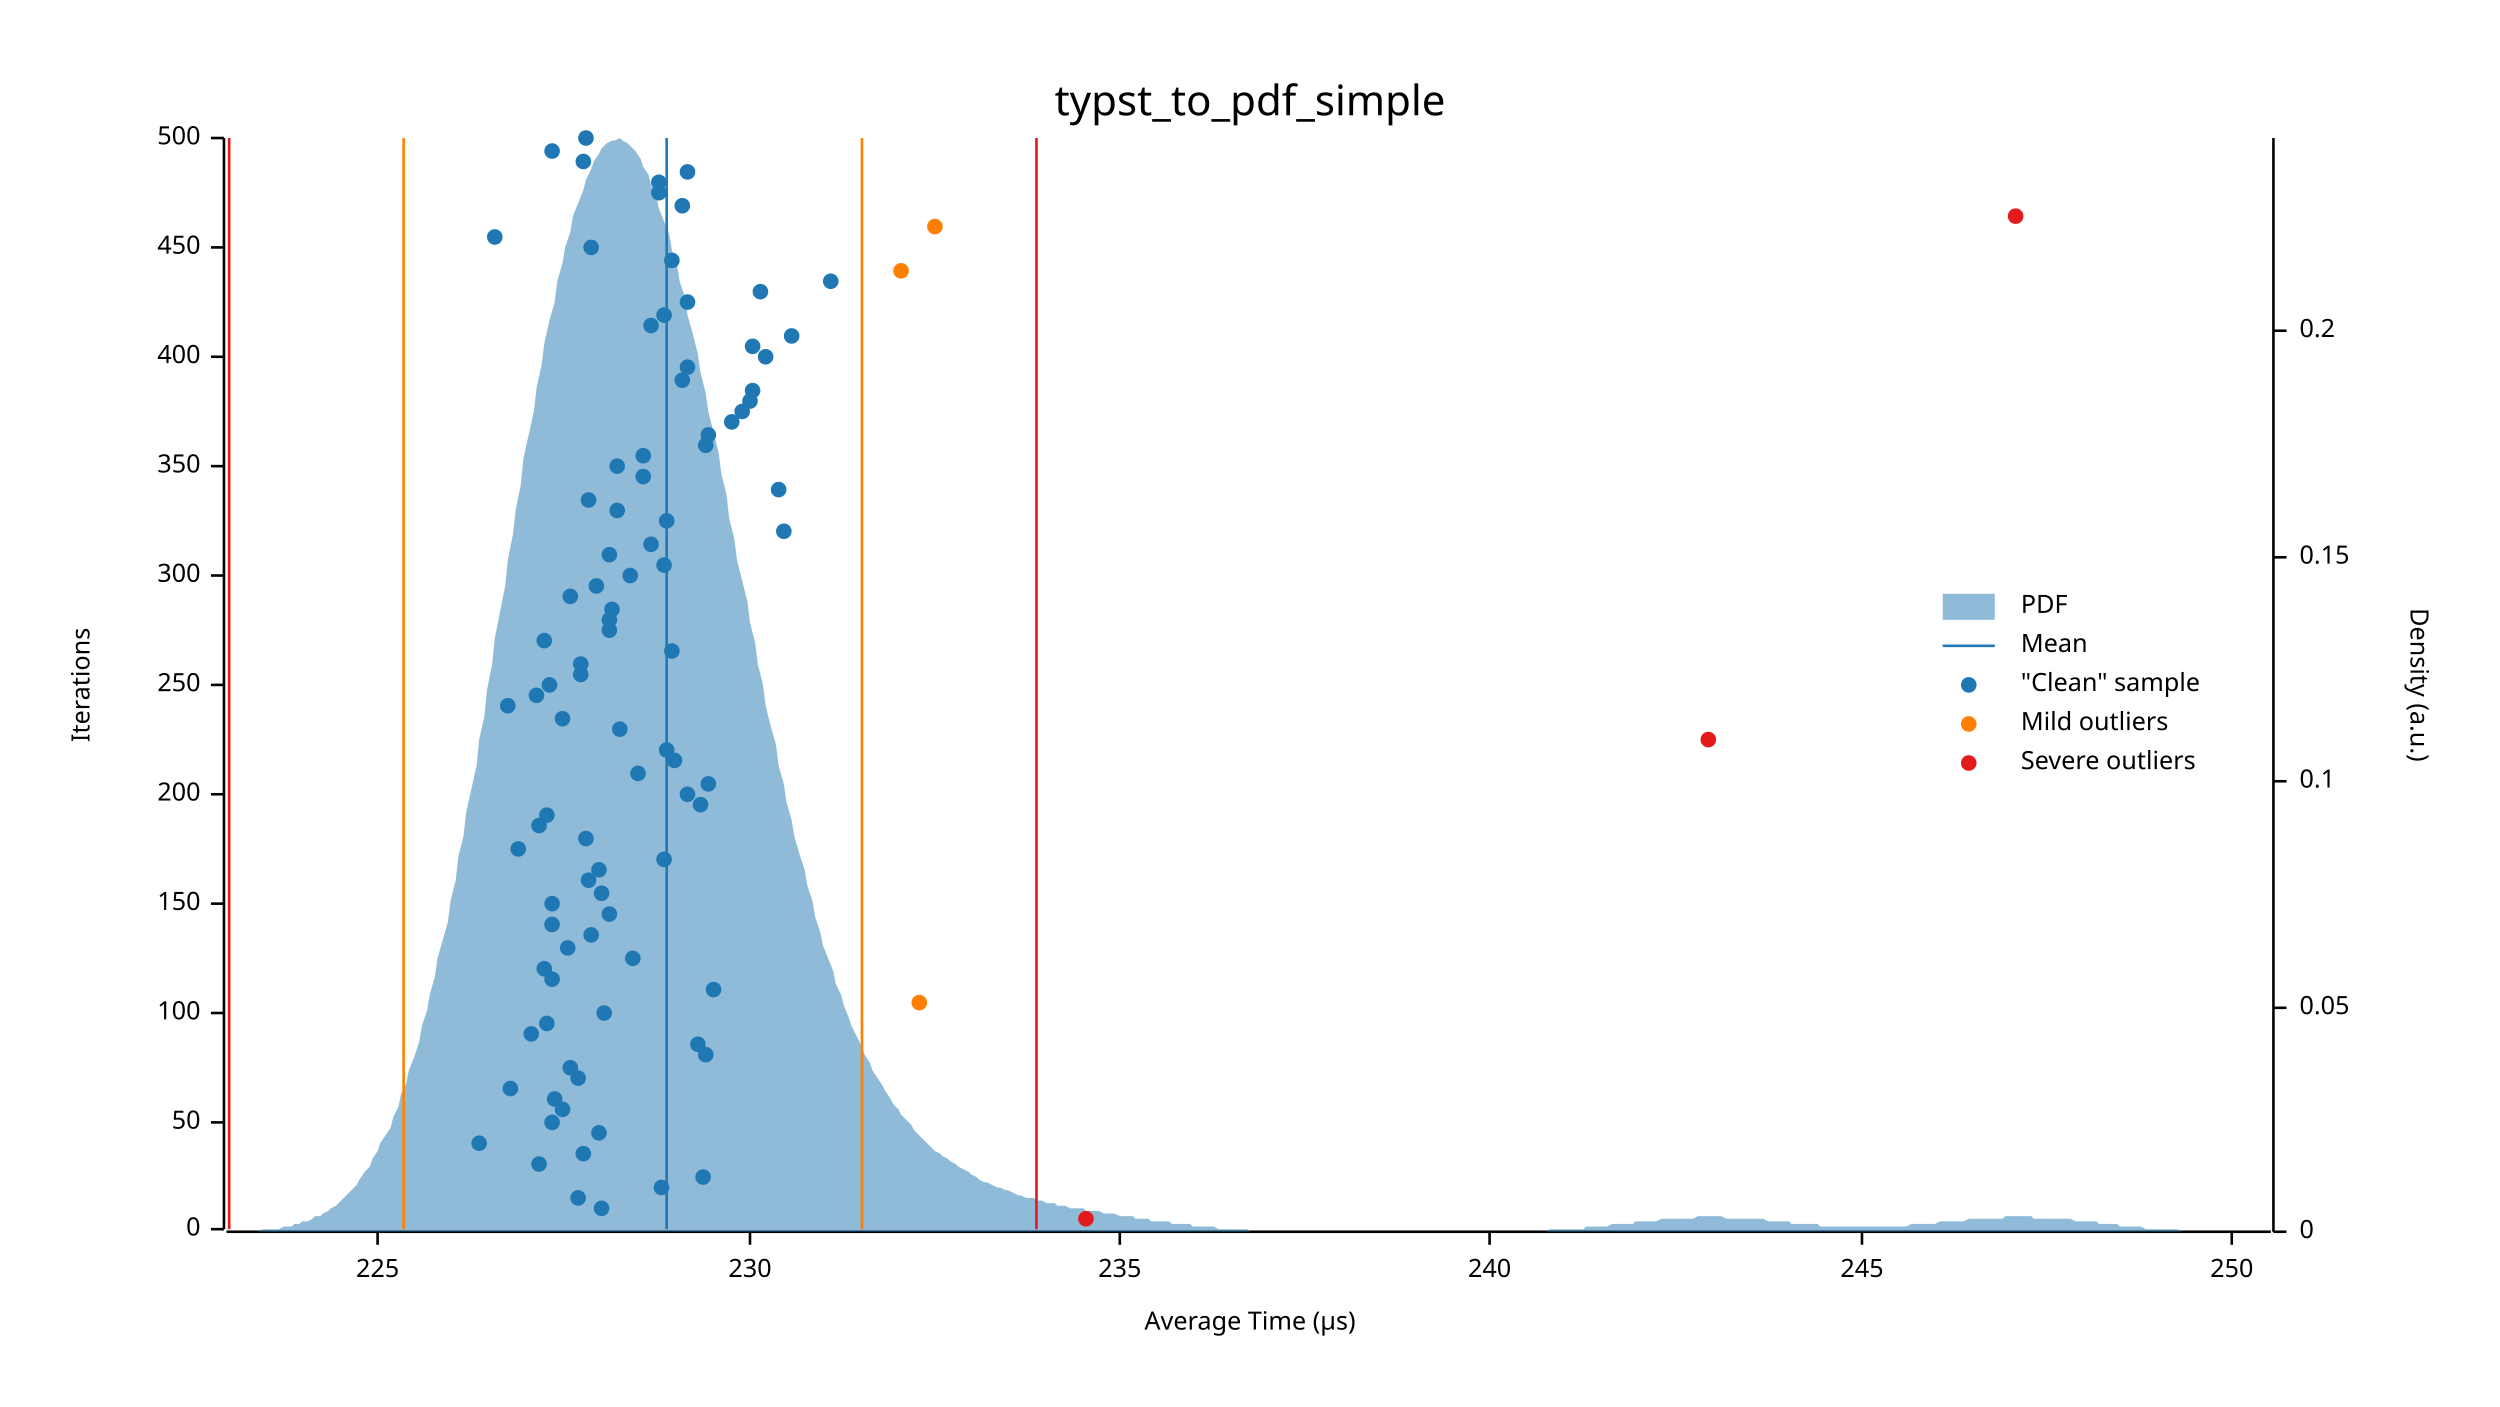
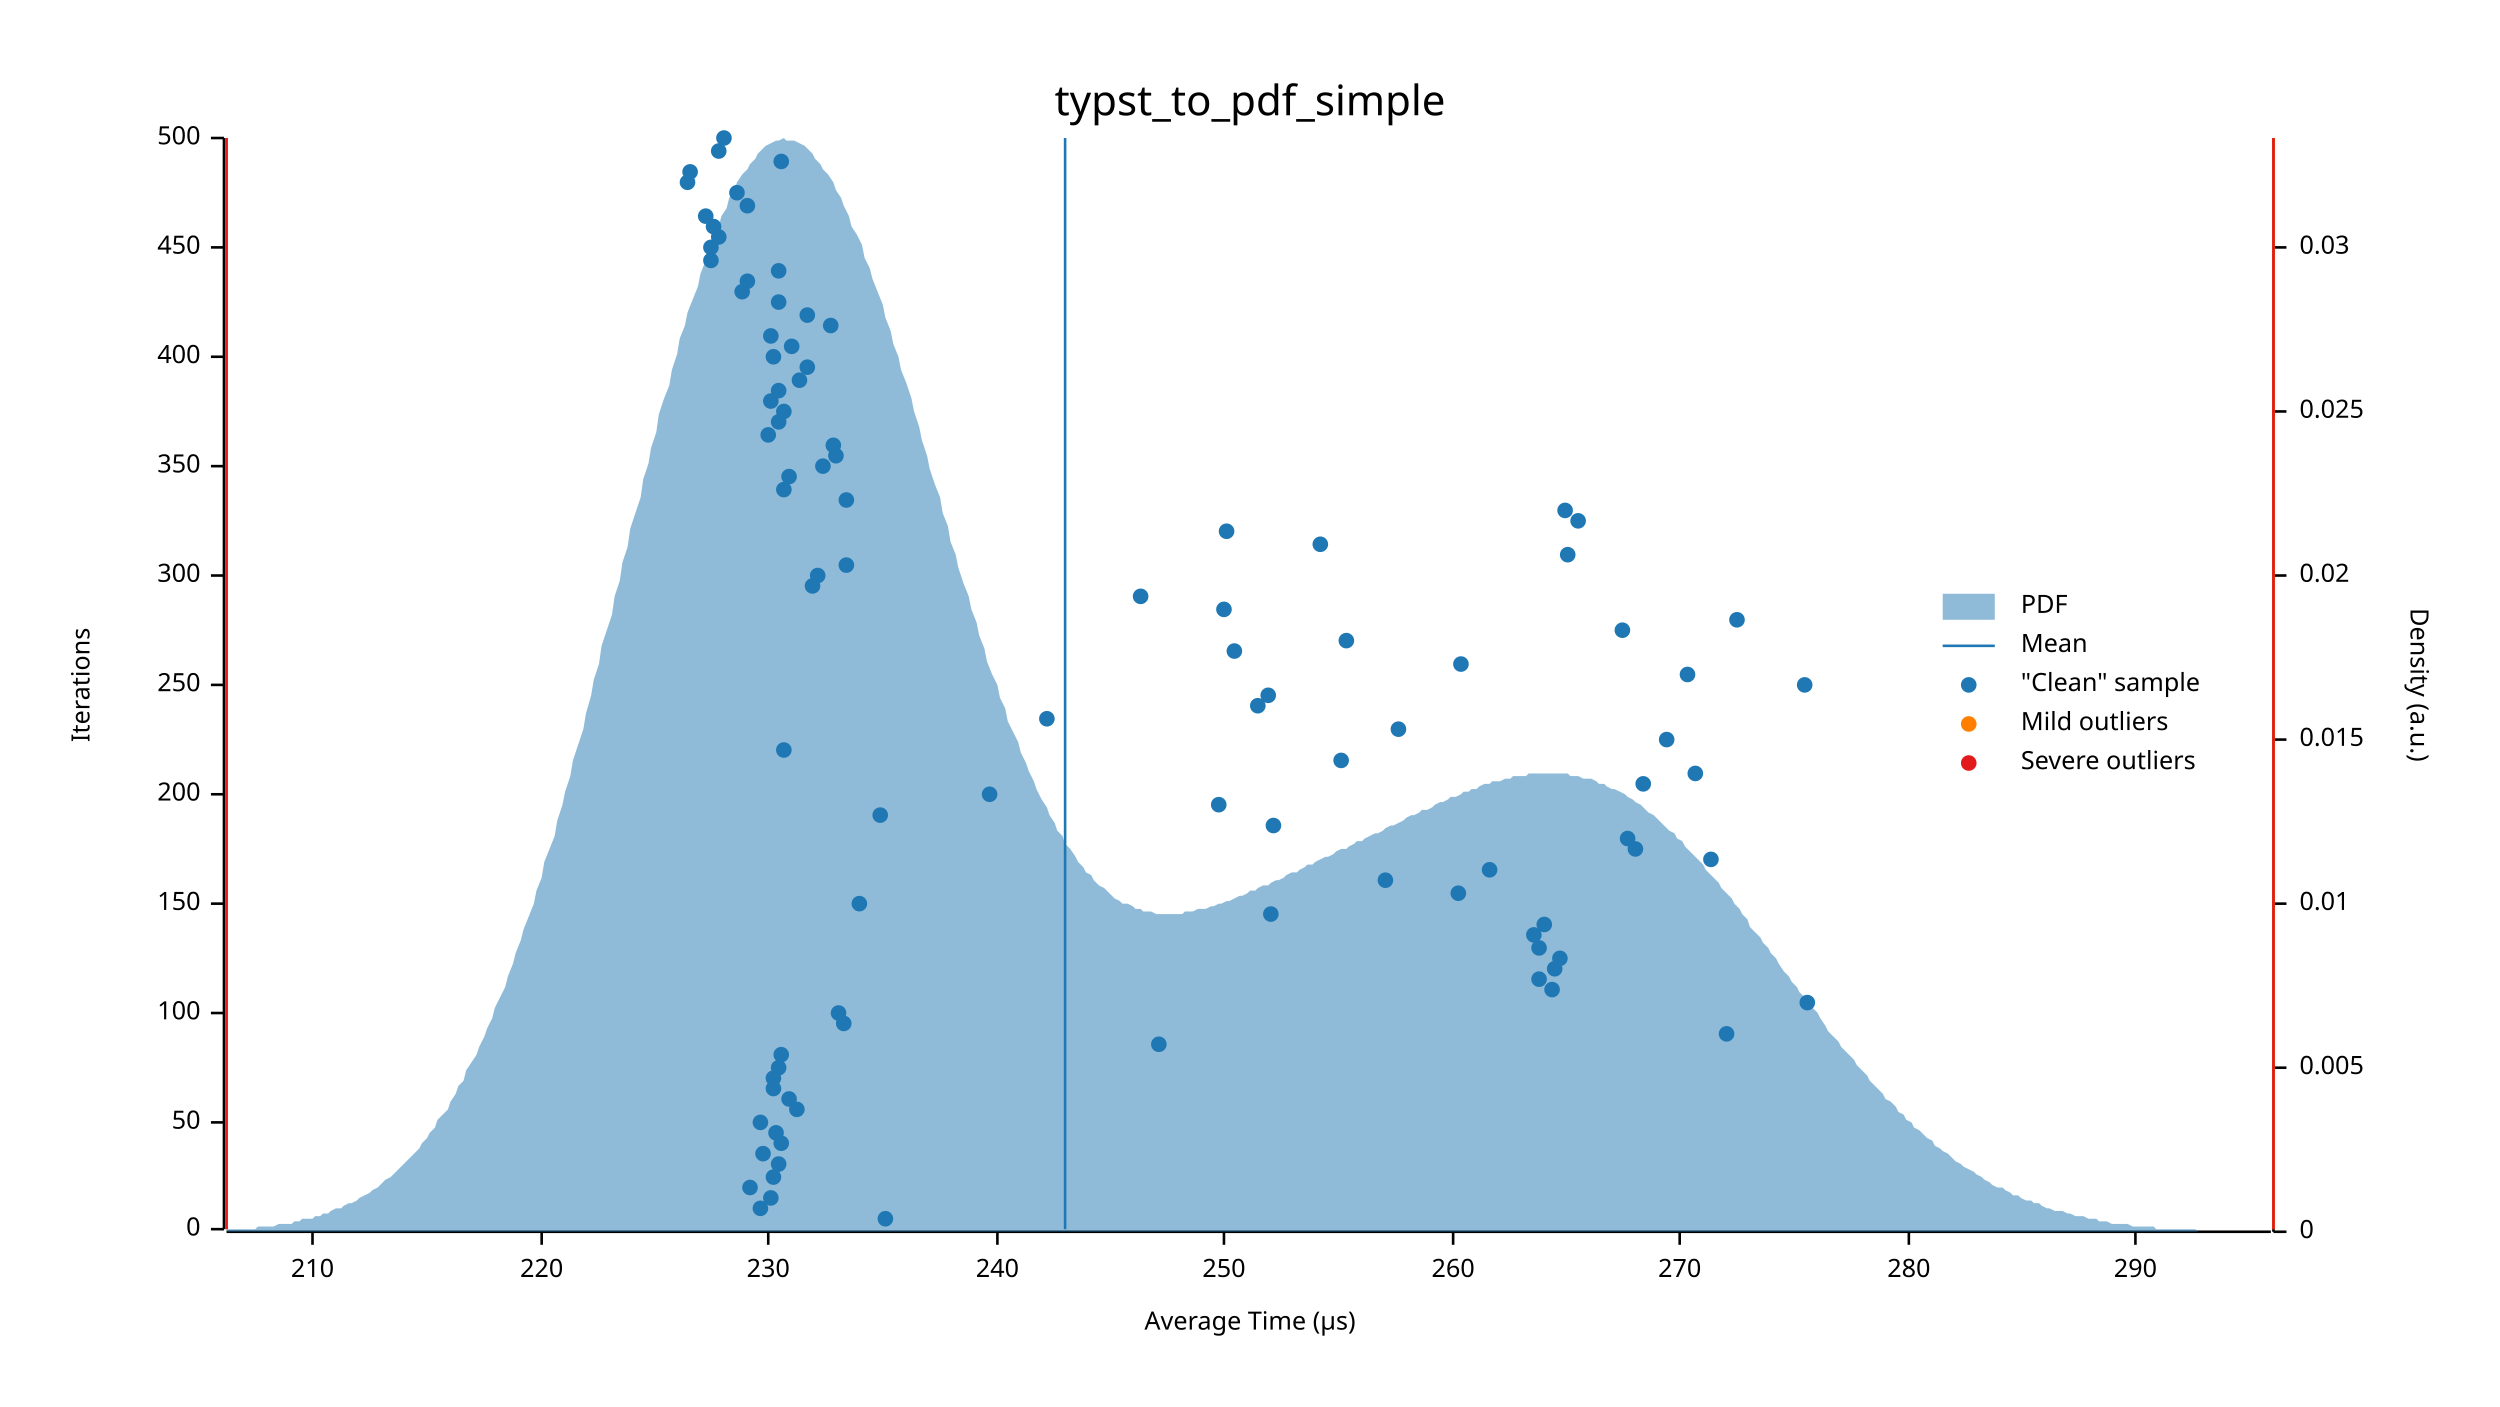
<svg xmlns="http://www.w3.org/2000/svg" width="960" height="540" viewBox="0 0 960 540">
  <text x="480" y="32" dy="0.76em" text-anchor="middle" font-family="sans-serif" font-size="16.129" opacity="1" fill="#000000">
typst_to_pdf_simple
</text>
  <text x="27" y="263" dy="0.76em" text-anchor="middle" font-family="sans-serif" font-size="9.677" opacity="1" fill="#000000" transform="rotate(270, 27, 263)">
Iterations
</text>
  <text x="480" y="513" dy="-0.5ex" text-anchor="middle" font-family="sans-serif" font-size="9.677" opacity="1" fill="#000000">
Average Time (µs)
</text>
  <polyline fill="none" opacity="1" stroke="#000000" stroke-width="1" points="86,53 86,472 " />
  <text x="77" y="472" dy="0.5ex" text-anchor="end" font-family="sans-serif" font-size="9.677" opacity="1" fill="#000000">
0
</text>
  <polyline fill="none" opacity="1" stroke="#000000" stroke-width="1" points="81,472 86,472 " />
  <text x="77" y="431" dy="0.5ex" text-anchor="end" font-family="sans-serif" font-size="9.677" opacity="1" fill="#000000">
50
</text>
  <polyline fill="none" opacity="1" stroke="#000000" stroke-width="1" points="81,431 86,431 " />
  <text x="77" y="389" dy="0.5ex" text-anchor="end" font-family="sans-serif" font-size="9.677" opacity="1" fill="#000000">
100
</text>
  <polyline fill="none" opacity="1" stroke="#000000" stroke-width="1" points="81,389 86,389 " />
  <text x="77" y="347" dy="0.5ex" text-anchor="end" font-family="sans-serif" font-size="9.677" opacity="1" fill="#000000">
150
</text>
  <polyline fill="none" opacity="1" stroke="#000000" stroke-width="1" points="81,347 86,347 " />
  <text x="77" y="305" dy="0.5ex" text-anchor="end" font-family="sans-serif" font-size="9.677" opacity="1" fill="#000000">
200
</text>
  <polyline fill="none" opacity="1" stroke="#000000" stroke-width="1" points="81,305 86,305 " />
  <text x="77" y="263" dy="0.5ex" text-anchor="end" font-family="sans-serif" font-size="9.677" opacity="1" fill="#000000">
250
</text>
  <polyline fill="none" opacity="1" stroke="#000000" stroke-width="1" points="81,263 86,263 " />
  <text x="77" y="221" dy="0.5ex" text-anchor="end" font-family="sans-serif" font-size="9.677" opacity="1" fill="#000000">
300
</text>
  <polyline fill="none" opacity="1" stroke="#000000" stroke-width="1" points="81,221 86,221 " />
  <text x="77" y="179" dy="0.5ex" text-anchor="end" font-family="sans-serif" font-size="9.677" opacity="1" fill="#000000">
350
</text>
  <polyline fill="none" opacity="1" stroke="#000000" stroke-width="1" points="81,179 86,179 " />
  <text x="77" y="137" dy="0.5ex" text-anchor="end" font-family="sans-serif" font-size="9.677" opacity="1" fill="#000000">
400
</text>
  <polyline fill="none" opacity="1" stroke="#000000" stroke-width="1" points="81,137 86,137 " />
  <text x="77" y="95" dy="0.5ex" text-anchor="end" font-family="sans-serif" font-size="9.677" opacity="1" fill="#000000">
450
</text>
  <polyline fill="none" opacity="1" stroke="#000000" stroke-width="1" points="81,95 86,95 " />
  <text x="77" y="53" dy="0.5ex" text-anchor="end" font-family="sans-serif" font-size="9.677" opacity="1" fill="#000000">
500
</text>
  <polyline fill="none" opacity="1" stroke="#000000" stroke-width="1" points="81,53 86,53 " />
  <polyline fill="none" opacity="1" stroke="#000000" stroke-width="1" points="87,473 872,473 " />
-   <text x="145" y="483" dy="0.76em" text-anchor="middle" font-family="sans-serif" font-size="9.677" opacity="1" fill="#000000">
- 225
- </text>
-   <polyline fill="none" opacity="1" stroke="#000000" stroke-width="1" points="145,473 145,478 " />
-   <text x="288" y="483" dy="0.76em" text-anchor="middle" font-family="sans-serif" font-size="9.677" opacity="1" fill="#000000">
+   <text x="120" y="483" dy="0.76em" text-anchor="middle" font-family="sans-serif" font-size="9.677" opacity="1" fill="#000000">
+ 210
+ </text>
+   <polyline fill="none" opacity="1" stroke="#000000" stroke-width="1" points="120,473 120,478 " />
+   <text x="208" y="483" dy="0.76em" text-anchor="middle" font-family="sans-serif" font-size="9.677" opacity="1" fill="#000000">
+ 220
+ </text>
+   <polyline fill="none" opacity="1" stroke="#000000" stroke-width="1" points="208,473 208,478 " />
+   <text x="295" y="483" dy="0.76em" text-anchor="middle" font-family="sans-serif" font-size="9.677" opacity="1" fill="#000000">
230
</text>
-   <polyline fill="none" opacity="1" stroke="#000000" stroke-width="1" points="288,473 288,478 " />
-   <text x="430" y="483" dy="0.76em" text-anchor="middle" font-family="sans-serif" font-size="9.677" opacity="1" fill="#000000">
- 235
- </text>
-   <polyline fill="none" opacity="1" stroke="#000000" stroke-width="1" points="430,473 430,478 " />
-   <text x="572" y="483" dy="0.76em" text-anchor="middle" font-family="sans-serif" font-size="9.677" opacity="1" fill="#000000">
+   <polyline fill="none" opacity="1" stroke="#000000" stroke-width="1" points="295,473 295,478 " />
+   <text x="383" y="483" dy="0.76em" text-anchor="middle" font-family="sans-serif" font-size="9.677" opacity="1" fill="#000000">
240
</text>
-   <polyline fill="none" opacity="1" stroke="#000000" stroke-width="1" points="572,473 572,478 " />
-   <text x="715" y="483" dy="0.76em" text-anchor="middle" font-family="sans-serif" font-size="9.677" opacity="1" fill="#000000">
- 245
- </text>
-   <polyline fill="none" opacity="1" stroke="#000000" stroke-width="1" points="715,473 715,478 " />
-   <text x="857" y="483" dy="0.76em" text-anchor="middle" font-family="sans-serif" font-size="9.677" opacity="1" fill="#000000">
+   <polyline fill="none" opacity="1" stroke="#000000" stroke-width="1" points="383,473 383,478 " />
+   <text x="470" y="483" dy="0.76em" text-anchor="middle" font-family="sans-serif" font-size="9.677" opacity="1" fill="#000000">
250
</text>
-   <polyline fill="none" opacity="1" stroke="#000000" stroke-width="1" points="857,473 857,478 " />
+   <polyline fill="none" opacity="1" stroke="#000000" stroke-width="1" points="470,473 470,478 " />
+   <text x="558" y="483" dy="0.76em" text-anchor="middle" font-family="sans-serif" font-size="9.677" opacity="1" fill="#000000">
+ 260
+ </text>
+   <polyline fill="none" opacity="1" stroke="#000000" stroke-width="1" points="558,473 558,478 " />
+   <text x="645" y="483" dy="0.76em" text-anchor="middle" font-family="sans-serif" font-size="9.677" opacity="1" fill="#000000">
+ 270
+ </text>
+   <polyline fill="none" opacity="1" stroke="#000000" stroke-width="1" points="645,473 645,478 " />
+   <text x="733" y="483" dy="0.76em" text-anchor="middle" font-family="sans-serif" font-size="9.677" opacity="1" fill="#000000">
+ 280
+ </text>
+   <polyline fill="none" opacity="1" stroke="#000000" stroke-width="1" points="733,473 733,478 " />
+   <text x="820" y="483" dy="0.76em" text-anchor="middle" font-family="sans-serif" font-size="9.677" opacity="1" fill="#000000">
+ 290
+ </text>
+   <polyline fill="none" opacity="1" stroke="#000000" stroke-width="1" points="820,473 820,478 " />
  <text x="933" y="263" dy="0.76em" text-anchor="middle" font-family="sans-serif" font-size="9.677" opacity="1" fill="#000000" transform="rotate(90, 933, 263)">
Density (a.u.)
</text>
  <polyline fill="none" opacity="1" stroke="#000000" stroke-width="1" points="873,53 873,473 " />
  <text x="883" y="473" dy="0.5ex" text-anchor="start" font-family="sans-serif" font-size="9.677" opacity="1" fill="#000000">
0
</text>
  <polyline fill="none" opacity="1" stroke="#000000" stroke-width="1" points="873,473 878,473 " />
-   <text x="883" y="387" dy="0.5ex" text-anchor="start" font-family="sans-serif" font-size="9.677" opacity="1" fill="#000000">
- 0.05
- </text>
-   <polyline fill="none" opacity="1" stroke="#000000" stroke-width="1" points="873,387 878,387 " />
-   <text x="883" y="300" dy="0.5ex" text-anchor="start" font-family="sans-serif" font-size="9.677" opacity="1" fill="#000000">
- 0.1
- </text>
-   <polyline fill="none" opacity="1" stroke="#000000" stroke-width="1" points="873,300 878,300 " />
-   <text x="883" y="214" dy="0.5ex" text-anchor="start" font-family="sans-serif" font-size="9.677" opacity="1" fill="#000000">
- 0.15
- </text>
-   <polyline fill="none" opacity="1" stroke="#000000" stroke-width="1" points="873,214 878,214 " />
-   <text x="883" y="127" dy="0.5ex" text-anchor="start" font-family="sans-serif" font-size="9.677" opacity="1" fill="#000000">
- 0.2
- </text>
-   <polyline fill="none" opacity="1" stroke="#000000" stroke-width="1" points="873,127 878,127 " />
-   <polygon opacity="0.5" fill="#1F78B4" points="87,473 88,473 90,473 91,473 93,473 94,473 96,473 98,473 99,473 101,472 102,472 104,472 105,472 107,472 109,471 110,471 112,471 113,470 115,470 116,469 118,469 120,468 121,467 123,467 124,466 126,465 127,464 129,463 131,461 132,460 134,458 135,457 137,455 138,453 140,450 142,448 143,445 145,442 146,439 148,436 150,433 151,429 153,425 154,420 156,416 157,411 159,406 161,400 162,394 164,388 165,382 167,375 168,368 170,361 172,354 173,346 175,338 176,329 178,321 179,312 181,303 183,294 184,284 186,275 187,265 189,255 190,245 192,235 194,225 195,215 197,205 198,196 200,186 201,176 203,167 205,158 206,149 208,140 209,132 211,123 213,116 214,108 216,101 217,95 219,89 220,83 222,78 224,73 225,69 227,65 228,62 230,59 231,57 233,55 235,54 236,54 238,53 239,54 241,55 242,56 244,58 246,61 247,64 249,67 250,71 252,75 253,80 255,85 257,90 258,96 260,102 261,108 263,114 264,121 266,128 268,136 269,143 271,151 272,158 274,166 276,174 277,182 279,190 280,199 282,207 283,215 285,223 287,231 288,239 290,247 291,255 293,263 294,271 296,279 298,286 299,294 301,301 302,308 304,315 305,321 307,328 309,334 310,340 312,346 313,352 315,358 316,363 318,368 320,373 321,378 323,382 324,386 326,391 327,394 329,398 331,402 332,405 334,408 335,411 337,414 339,417 340,419 342,422 343,424 345,426 346,428 348,430 350,432 351,434 353,436 354,437 356,439 357,440 359,442 361,443 362,444 364,445 365,446 367,447 368,448 370,449 372,450 373,451 375,452 376,453 378,454 379,454 381,455 383,456 384,456 386,457 387,457 389,458 391,459 392,459 394,460 395,460 397,460 398,461 400,461 402,462 403,462 405,462 406,463 408,463 409,463 411,464 413,464 414,464 416,464 417,465 419,465 420,465 422,465 424,466 425,466 427,466 428,466 430,467 431,467 433,467 435,467 436,468 438,468 439,468 441,468 442,469 444,469 446,469 447,469 449,469 450,470 452,470 454,470 455,470 457,470 458,471 460,471 461,471 463,471 465,471 466,471 468,472 469,472 471,472 472,472 474,472 476,472 477,472 479,472 480,473 482,473 483,473 485,473 487,473 488,473 490,473 491,473 493,473 494,473 496,473 498,473 499,473 501,473 502,473 504,473 505,473 507,473 509,473 510,473 512,473 513,473 515,473 517,473 518,473 520,473 521,473 523,473 524,473 526,473 528,473 529,473 531,473 532,473 534,473 535,473 537,473 539,473 540,473 542,473 543,473 545,473 546,473 548,473 550,473 551,473 553,473 554,473 556,473 557,473 559,473 561,473 562,473 564,473 565,473 567,473 568,473 570,473 572,473 573,473 575,473 576,473 578,473 580,473 581,473 583,473 584,473 586,473 587,473 589,473 591,473 592,473 594,473 595,472 597,472 598,472 600,472 602,472 603,472 605,472 606,472 608,472 609,471 611,471 613,471 614,471 616,471 617,471 619,470 620,470 622,470 624,470 625,470 627,470 628,469 630,469 632,469 633,469 635,469 636,469 638,468 639,468 641,468 643,468 644,468 646,468 647,468 649,468 650,468 652,467 654,467 655,467 657,467 658,467 660,467 661,467 663,468 665,468 666,468 668,468 669,468 671,468 672,468 674,468 676,468 677,468 679,469 680,469 682,469 683,469 685,469 687,469 688,470 690,470 691,470 693,470 695,470 696,470 698,470 699,471 701,471 702,471 704,471 706,471 707,471 709,471 710,471 712,471 713,471 715,471 717,471 718,471 720,471 721,471 723,471 724,471 726,471 728,471 729,471 731,471 732,471 734,470 735,470 737,470 739,470 740,470 742,470 743,470 745,469 746,469 748,469 750,469 751,469 753,469 754,469 756,468 758,468 759,468 761,468 762,468 764,468 765,468 767,468 769,468 770,467 772,467 773,467 775,467 776,467 778,467 780,467 781,468 783,468 784,468 786,468 787,468 789,468 791,468 792,468 794,468 795,468 797,469 798,469 800,469 802,469 803,469 805,469 806,470 808,470 809,470 811,470 813,470 814,471 816,471 817,471 819,471 821,471 822,471 824,472 825,472 827,472 828,472 830,472 832,472 833,472 835,472 836,472 838,473 839,473 841,473 843,473 844,473 846,473 847,473 849,473 850,473 852,473 854,473 855,473 857,473 858,473 860,473 861,473 863,473 865,473 866,473 868,473 869,473 871,473 873,473 873,473 87,473 " />
-   <polyline fill="none" opacity="1" stroke="#1F78B4" stroke-width="1" points="256,472 256,53 " />
-   <polyline fill="none" opacity="1" stroke="#FF7F00" stroke-width="1" points="155,472 155,53 " />
-   <polyline fill="none" opacity="1" stroke="#FF7F00" stroke-width="1" points="331,472 331,53 " />
-   <polyline fill="none" opacity="1" stroke="#E31A1C" stroke-width="1" points="88,472 88,53 " />
-   <polyline fill="none" opacity="1" stroke="#E31A1C" stroke-width="1" points="398,472 398,53 " />
-   <circle cx="231" cy="464" r="3" opacity="1" fill="#1F78B4" stroke="none" stroke-width="1" />
-   <circle cx="222" cy="460" r="3" opacity="1" fill="#1F78B4" stroke="none" stroke-width="1" />
-   <circle cx="254" cy="456" r="3" opacity="1" fill="#1F78B4" stroke="none" stroke-width="1" />
-   <circle cx="270" cy="452" r="3" opacity="1" fill="#1F78B4" stroke="none" stroke-width="1" />
-   <circle cx="207" cy="447" r="3" opacity="1" fill="#1F78B4" stroke="none" stroke-width="1" />
-   <circle cx="224" cy="443" r="3" opacity="1" fill="#1F78B4" stroke="none" stroke-width="1" />
-   <circle cx="184" cy="439" r="3" opacity="1" fill="#1F78B4" stroke="none" stroke-width="1" />
-   <circle cx="230" cy="435" r="3" opacity="1" fill="#1F78B4" stroke="none" stroke-width="1" />
-   <circle cx="212" cy="431" r="3" opacity="1" fill="#1F78B4" stroke="none" stroke-width="1" />
-   <circle cx="216" cy="426" r="3" opacity="1" fill="#1F78B4" stroke="none" stroke-width="1" />
-   <circle cx="213" cy="422" r="3" opacity="1" fill="#1F78B4" stroke="none" stroke-width="1" />
-   <circle cx="196" cy="418" r="3" opacity="1" fill="#1F78B4" stroke="none" stroke-width="1" />
-   <circle cx="222" cy="414" r="3" opacity="1" fill="#1F78B4" stroke="none" stroke-width="1" />
-   <circle cx="219" cy="410" r="3" opacity="1" fill="#1F78B4" stroke="none" stroke-width="1" />
-   <circle cx="271" cy="405" r="3" opacity="1" fill="#1F78B4" stroke="none" stroke-width="1" />
-   <circle cx="268" cy="401" r="3" opacity="1" fill="#1F78B4" stroke="none" stroke-width="1" />
-   <circle cx="204" cy="397" r="3" opacity="1" fill="#1F78B4" stroke="none" stroke-width="1" />
-   <circle cx="210" cy="393" r="3" opacity="1" fill="#1F78B4" stroke="none" stroke-width="1" />
-   <circle cx="232" cy="389" r="3" opacity="1" fill="#1F78B4" stroke="none" stroke-width="1" />
-   <circle cx="274" cy="380" r="3" opacity="1" fill="#1F78B4" stroke="none" stroke-width="1" />
-   <circle cx="212" cy="376" r="3" opacity="1" fill="#1F78B4" stroke="none" stroke-width="1" />
-   <circle cx="209" cy="372" r="3" opacity="1" fill="#1F78B4" stroke="none" stroke-width="1" />
-   <circle cx="243" cy="368" r="3" opacity="1" fill="#1F78B4" stroke="none" stroke-width="1" />
-   <circle cx="218" cy="364" r="3" opacity="1" fill="#1F78B4" stroke="none" stroke-width="1" />
-   <circle cx="227" cy="359" r="3" opacity="1" fill="#1F78B4" stroke="none" stroke-width="1" />
-   <circle cx="212" cy="355" r="3" opacity="1" fill="#1F78B4" stroke="none" stroke-width="1" />
-   <circle cx="234" cy="351" r="3" opacity="1" fill="#1F78B4" stroke="none" stroke-width="1" />
-   <circle cx="212" cy="347" r="3" opacity="1" fill="#1F78B4" stroke="none" stroke-width="1" />
-   <circle cx="231" cy="343" r="3" opacity="1" fill="#1F78B4" stroke="none" stroke-width="1" />
-   <circle cx="226" cy="338" r="3" opacity="1" fill="#1F78B4" stroke="none" stroke-width="1" />
-   <circle cx="230" cy="334" r="3" opacity="1" fill="#1F78B4" stroke="none" stroke-width="1" />
-   <circle cx="255" cy="330" r="3" opacity="1" fill="#1F78B4" stroke="none" stroke-width="1" />
-   <circle cx="199" cy="326" r="3" opacity="1" fill="#1F78B4" stroke="none" stroke-width="1" />
-   <circle cx="225" cy="322" r="3" opacity="1" fill="#1F78B4" stroke="none" stroke-width="1" />
-   <circle cx="207" cy="317" r="3" opacity="1" fill="#1F78B4" stroke="none" stroke-width="1" />
-   <circle cx="210" cy="313" r="3" opacity="1" fill="#1F78B4" stroke="none" stroke-width="1" />
-   <circle cx="269" cy="309" r="3" opacity="1" fill="#1F78B4" stroke="none" stroke-width="1" />
-   <circle cx="264" cy="305" r="3" opacity="1" fill="#1F78B4" stroke="none" stroke-width="1" />
-   <circle cx="272" cy="301" r="3" opacity="1" fill="#1F78B4" stroke="none" stroke-width="1" />
-   <circle cx="245" cy="297" r="3" opacity="1" fill="#1F78B4" stroke="none" stroke-width="1" />
-   <circle cx="259" cy="292" r="3" opacity="1" fill="#1F78B4" stroke="none" stroke-width="1" />
-   <circle cx="256" cy="288" r="3" opacity="1" fill="#1F78B4" stroke="none" stroke-width="1" />
-   <circle cx="238" cy="280" r="3" opacity="1" fill="#1F78B4" stroke="none" stroke-width="1" />
-   <circle cx="216" cy="276" r="3" opacity="1" fill="#1F78B4" stroke="none" stroke-width="1" />
-   <circle cx="195" cy="271" r="3" opacity="1" fill="#1F78B4" stroke="none" stroke-width="1" />
-   <circle cx="206" cy="267" r="3" opacity="1" fill="#1F78B4" stroke="none" stroke-width="1" />
-   <circle cx="211" cy="263" r="3" opacity="1" fill="#1F78B4" stroke="none" stroke-width="1" />
-   <circle cx="223" cy="259" r="3" opacity="1" fill="#1F78B4" stroke="none" stroke-width="1" />
-   <circle cx="223" cy="255" r="3" opacity="1" fill="#1F78B4" stroke="none" stroke-width="1" />
-   <circle cx="258" cy="250" r="3" opacity="1" fill="#1F78B4" stroke="none" stroke-width="1" />
-   <circle cx="209" cy="246" r="3" opacity="1" fill="#1F78B4" stroke="none" stroke-width="1" />
-   <circle cx="234" cy="242" r="3" opacity="1" fill="#1F78B4" stroke="none" stroke-width="1" />
-   <circle cx="234" cy="238" r="3" opacity="1" fill="#1F78B4" stroke="none" stroke-width="1" />
-   <circle cx="235" cy="234" r="3" opacity="1" fill="#1F78B4" stroke="none" stroke-width="1" />
-   <circle cx="219" cy="229" r="3" opacity="1" fill="#1F78B4" stroke="none" stroke-width="1" />
-   <circle cx="229" cy="225" r="3" opacity="1" fill="#1F78B4" stroke="none" stroke-width="1" />
-   <circle cx="242" cy="221" r="3" opacity="1" fill="#1F78B4" stroke="none" stroke-width="1" />
-   <circle cx="255" cy="217" r="3" opacity="1" fill="#1F78B4" stroke="none" stroke-width="1" />
-   <circle cx="234" cy="213" r="3" opacity="1" fill="#1F78B4" stroke="none" stroke-width="1" />
-   <circle cx="250" cy="209" r="3" opacity="1" fill="#1F78B4" stroke="none" stroke-width="1" />
-   <circle cx="301" cy="204" r="3" opacity="1" fill="#1F78B4" stroke="none" stroke-width="1" />
-   <circle cx="256" cy="200" r="3" opacity="1" fill="#1F78B4" stroke="none" stroke-width="1" />
-   <circle cx="237" cy="196" r="3" opacity="1" fill="#1F78B4" stroke="none" stroke-width="1" />
-   <circle cx="226" cy="192" r="3" opacity="1" fill="#1F78B4" stroke="none" stroke-width="1" />
-   <circle cx="299" cy="188" r="3" opacity="1" fill="#1F78B4" stroke="none" stroke-width="1" />
-   <circle cx="247" cy="183" r="3" opacity="1" fill="#1F78B4" stroke="none" stroke-width="1" />
-   <circle cx="237" cy="179" r="3" opacity="1" fill="#1F78B4" stroke="none" stroke-width="1" />
-   <circle cx="247" cy="175" r="3" opacity="1" fill="#1F78B4" stroke="none" stroke-width="1" />
-   <circle cx="271" cy="171" r="3" opacity="1" fill="#1F78B4" stroke="none" stroke-width="1" />
-   <circle cx="272" cy="167" r="3" opacity="1" fill="#1F78B4" stroke="none" stroke-width="1" />
-   <circle cx="281" cy="162" r="3" opacity="1" fill="#1F78B4" stroke="none" stroke-width="1" />
-   <circle cx="285" cy="158" r="3" opacity="1" fill="#1F78B4" stroke="none" stroke-width="1" />
-   <circle cx="288" cy="154" r="3" opacity="1" fill="#1F78B4" stroke="none" stroke-width="1" />
-   <circle cx="289" cy="150" r="3" opacity="1" fill="#1F78B4" stroke="none" stroke-width="1" />
-   <circle cx="262" cy="146" r="3" opacity="1" fill="#1F78B4" stroke="none" stroke-width="1" />
-   <circle cx="264" cy="141" r="3" opacity="1" fill="#1F78B4" stroke="none" stroke-width="1" />
-   <circle cx="294" cy="137" r="3" opacity="1" fill="#1F78B4" stroke="none" stroke-width="1" />
-   <circle cx="289" cy="133" r="3" opacity="1" fill="#1F78B4" stroke="none" stroke-width="1" />
-   <circle cx="304" cy="129" r="3" opacity="1" fill="#1F78B4" stroke="none" stroke-width="1" />
-   <circle cx="250" cy="125" r="3" opacity="1" fill="#1F78B4" stroke="none" stroke-width="1" />
-   <circle cx="255" cy="121" r="3" opacity="1" fill="#1F78B4" stroke="none" stroke-width="1" />
-   <circle cx="264" cy="116" r="3" opacity="1" fill="#1F78B4" stroke="none" stroke-width="1" />
-   <circle cx="292" cy="112" r="3" opacity="1" fill="#1F78B4" stroke="none" stroke-width="1" />
-   <circle cx="319" cy="108" r="3" opacity="1" fill="#1F78B4" stroke="none" stroke-width="1" />
-   <circle cx="258" cy="100" r="3" opacity="1" fill="#1F78B4" stroke="none" stroke-width="1" />
-   <circle cx="227" cy="95" r="3" opacity="1" fill="#1F78B4" stroke="none" stroke-width="1" />
-   <circle cx="190" cy="91" r="3" opacity="1" fill="#1F78B4" stroke="none" stroke-width="1" />
-   <circle cx="262" cy="79" r="3" opacity="1" fill="#1F78B4" stroke="none" stroke-width="1" />
-   <circle cx="253" cy="74" r="3" opacity="1" fill="#1F78B4" stroke="none" stroke-width="1" />
-   <circle cx="253" cy="70" r="3" opacity="1" fill="#1F78B4" stroke="none" stroke-width="1" />
-   <circle cx="264" cy="66" r="3" opacity="1" fill="#1F78B4" stroke="none" stroke-width="1" />
-   <circle cx="224" cy="62" r="3" opacity="1" fill="#1F78B4" stroke="none" stroke-width="1" />
-   <circle cx="212" cy="58" r="3" opacity="1" fill="#1F78B4" stroke="none" stroke-width="1" />
-   <circle cx="225" cy="53" r="3" opacity="1" fill="#1F78B4" stroke="none" stroke-width="1" />
-   <circle cx="353" cy="385" r="3" opacity="1" fill="#FF7F00" stroke="none" stroke-width="1" />
-   <circle cx="346" cy="104" r="3" opacity="1" fill="#FF7F00" stroke="none" stroke-width="1" />
-   <circle cx="359" cy="87" r="3" opacity="1" fill="#FF7F00" stroke="none" stroke-width="1" />
-   <circle cx="417" cy="468" r="3" opacity="1" fill="#E31A1C" stroke="none" stroke-width="1" />
-   <circle cx="656" cy="284" r="3" opacity="1" fill="#E31A1C" stroke="none" stroke-width="1" />
-   <circle cx="774" cy="83" r="3" opacity="1" fill="#E31A1C" stroke="none" stroke-width="1" />
+   <text x="883" y="410" dy="0.5ex" text-anchor="start" font-family="sans-serif" font-size="9.677" opacity="1" fill="#000000">
+ 0.005
+ </text>
+   <polyline fill="none" opacity="1" stroke="#000000" stroke-width="1" points="873,410 878,410 " />
+   <text x="883" y="347" dy="0.5ex" text-anchor="start" font-family="sans-serif" font-size="9.677" opacity="1" fill="#000000">
+ 0.01
+ </text>
+   <polyline fill="none" opacity="1" stroke="#000000" stroke-width="1" points="873,347 878,347 " />
+   <text x="883" y="284" dy="0.5ex" text-anchor="start" font-family="sans-serif" font-size="9.677" opacity="1" fill="#000000">
+ 0.015
+ </text>
+   <polyline fill="none" opacity="1" stroke="#000000" stroke-width="1" points="873,284 878,284 " />
+   <text x="883" y="221" dy="0.5ex" text-anchor="start" font-family="sans-serif" font-size="9.677" opacity="1" fill="#000000">
+ 0.02
+ </text>
+   <polyline fill="none" opacity="1" stroke="#000000" stroke-width="1" points="873,221 878,221 " />
+   <text x="883" y="158" dy="0.5ex" text-anchor="start" font-family="sans-serif" font-size="9.677" opacity="1" fill="#000000">
+ 0.025
+ </text>
+   <polyline fill="none" opacity="1" stroke="#000000" stroke-width="1" points="873,158 878,158 " />
+   <text x="883" y="95" dy="0.5ex" text-anchor="start" font-family="sans-serif" font-size="9.677" opacity="1" fill="#000000">
+ 0.03
+ </text>
+   <polyline fill="none" opacity="1" stroke="#000000" stroke-width="1" points="873,95 878,95 " />
+   <polygon opacity="0.5" fill="#1F78B4" points="87,472 88,472 90,472 91,472 93,472 94,472 96,472 98,472 99,471 101,471 102,471 104,471 105,471 107,470 109,470 110,470 112,470 113,469 115,469 116,468 118,468 120,468 121,467 123,467 124,466 126,466 127,465 129,464 131,464 132,463 134,462 135,462 137,461 138,460 140,459 142,458 143,457 145,456 146,455 148,453 150,452 151,451 153,449 154,448 156,446 157,445 159,443 161,441 162,439 164,437 165,435 167,433 168,430 170,428 172,426 173,423 175,420 176,417 178,415 179,411 181,408 183,405 184,402 186,398 187,395 189,391 190,387 192,383 194,379 195,375 197,370 198,366 200,361 201,357 203,352 205,347 206,342 208,337 209,331 211,326 213,321 214,315 216,309 217,304 219,298 220,292 222,286 224,280 225,274 227,267 228,261 230,255 231,248 233,242 235,236 236,229 238,223 239,216 241,210 242,203 244,197 246,191 247,184 249,178 250,172 252,166 253,159 255,153 257,148 258,142 260,136 261,130 263,125 264,120 266,115 268,110 269,105 271,100 272,96 274,91 276,87 277,83 279,80 280,76 282,73 283,70 285,67 287,65 288,63 290,61 291,59 293,57 294,56 296,55 298,54 299,54 301,53 302,54 304,54 305,54 307,55 309,56 310,57 312,59 313,61 315,63 316,65 318,67 320,70 321,73 323,76 324,79 326,83 327,87 329,90 331,94 332,99 334,103 335,107 337,112 339,117 340,122 342,127 343,132 345,137 346,142 348,147 350,153 351,158 353,164 354,169 356,175 357,180 359,186 361,191 362,197 364,202 365,208 367,213 368,218 370,224 372,229 373,234 375,239 376,244 378,249 379,254 381,259 383,263 384,268 386,272 387,277 389,281 391,285 392,289 394,293 395,296 397,300 398,303 400,307 402,310 403,313 405,316 406,319 408,321 409,324 411,326 413,329 414,331 416,333 417,335 419,336 420,338 422,340 424,341 425,342 427,344 428,345 430,346 431,347 433,347 435,348 436,349 438,349 439,350 441,350 442,350 444,351 446,351 447,351 449,351 450,351 452,351 454,351 455,350 457,350 458,350 460,349 461,349 463,349 465,348 466,348 468,347 469,347 471,346 472,346 474,345 476,344 477,344 479,343 480,342 482,342 483,341 485,340 487,340 488,339 490,338 491,338 493,337 494,336 496,335 498,335 499,334 501,333 502,332 504,332 505,331 507,330 509,329 510,329 512,328 513,327 515,326 517,326 518,325 520,324 521,323 523,323 524,322 526,321 528,320 529,320 531,319 532,318 534,317 535,317 537,316 539,315 540,314 542,313 543,313 545,312 546,311 548,311 550,310 551,309 553,308 554,308 556,307 557,306 559,306 561,305 562,304 564,304 565,303 567,303 568,302 570,301 572,301 573,300 575,300 576,300 578,299 580,299 581,298 583,298 584,298 586,298 587,297 589,297 591,297 592,297 594,297 595,297 597,297 598,297 600,297 602,297 603,298 605,298 606,298 608,299 609,299 611,299 613,300 614,301 616,301 617,302 619,303 620,303 622,304 624,305 625,306 627,307 628,308 630,309 632,311 633,312 635,313 636,314 638,316 639,317 641,319 643,320 644,322 646,323 647,325 649,327 650,328 652,330 654,332 655,334 657,336 658,337 660,339 661,341 663,343 665,345 666,347 668,349 669,351 671,353 672,356 674,358 676,360 677,362 679,364 680,366 682,368 683,370 685,373 687,375 688,377 690,379 691,381 693,383 695,385 696,387 698,389 699,391 701,394 702,396 704,398 706,400 707,402 709,404 710,405 712,407 713,409 715,411 717,413 718,415 720,417 721,418 723,420 724,422 726,423 728,425 729,427 731,428 732,430 734,431 735,433 737,434 739,436 740,437 742,438 743,440 745,441 746,442 748,443 750,445 751,446 753,447 754,448 756,449 758,450 759,451 761,452 762,453 764,454 765,455 767,456 769,456 770,457 772,458 773,459 775,459 776,460 778,461 780,461 781,462 783,462 784,463 786,464 787,464 789,465 791,465 792,465 794,466 795,466 797,467 798,467 800,467 802,468 803,468 805,468 806,469 808,469 809,469 811,470 813,470 814,470 816,470 817,470 819,471 821,471 822,471 824,471 825,471 827,471 828,472 830,472 832,472 833,472 835,472 836,472 838,472 839,472 841,472 843,472 844,473 846,473 847,473 849,473 850,473 852,473 854,473 855,473 857,473 858,473 860,473 861,473 863,473 865,473 866,473 868,473 869,473 871,473 873,473 873,473 87,473 " />
+   <polyline fill="none" opacity="1" stroke="#1F78B4" stroke-width="1" points="409,472 409,53 " />
+   <polyline fill="none" opacity="1" stroke="#FF7F00" stroke-width="1" points="87,472 87,53 " />
+   <polyline fill="none" opacity="1" stroke="#FF7F00" stroke-width="1" points="873,472 873,53 " />
+   <polyline fill="none" opacity="1" stroke="#E31A1C" stroke-width="1" points="87,472 87,53 " />
+   <polyline fill="none" opacity="1" stroke="#E31A1C" stroke-width="1" points="873,472 873,53 " />
+   <circle cx="340" cy="468" r="3" opacity="1" fill="#1F78B4" stroke="none" stroke-width="1" />
+   <circle cx="292" cy="464" r="3" opacity="1" fill="#1F78B4" stroke="none" stroke-width="1" />
+   <circle cx="296" cy="460" r="3" opacity="1" fill="#1F78B4" stroke="none" stroke-width="1" />
+   <circle cx="288" cy="456" r="3" opacity="1" fill="#1F78B4" stroke="none" stroke-width="1" />
+   <circle cx="297" cy="452" r="3" opacity="1" fill="#1F78B4" stroke="none" stroke-width="1" />
+   <circle cx="299" cy="447" r="3" opacity="1" fill="#1F78B4" stroke="none" stroke-width="1" />
+   <circle cx="293" cy="443" r="3" opacity="1" fill="#1F78B4" stroke="none" stroke-width="1" />
+   <circle cx="300" cy="439" r="3" opacity="1" fill="#1F78B4" stroke="none" stroke-width="1" />
+   <circle cx="298" cy="435" r="3" opacity="1" fill="#1F78B4" stroke="none" stroke-width="1" />
+   <circle cx="292" cy="431" r="3" opacity="1" fill="#1F78B4" stroke="none" stroke-width="1" />
+   <circle cx="306" cy="426" r="3" opacity="1" fill="#1F78B4" stroke="none" stroke-width="1" />
+   <circle cx="303" cy="422" r="3" opacity="1" fill="#1F78B4" stroke="none" stroke-width="1" />
+   <circle cx="297" cy="418" r="3" opacity="1" fill="#1F78B4" stroke="none" stroke-width="1" />
+   <circle cx="297" cy="414" r="3" opacity="1" fill="#1F78B4" stroke="none" stroke-width="1" />
+   <circle cx="299" cy="410" r="3" opacity="1" fill="#1F78B4" stroke="none" stroke-width="1" />
+   <circle cx="300" cy="405" r="3" opacity="1" fill="#1F78B4" stroke="none" stroke-width="1" />
+   <circle cx="445" cy="401" r="3" opacity="1" fill="#1F78B4" stroke="none" stroke-width="1" />
+   <circle cx="663" cy="397" r="3" opacity="1" fill="#1F78B4" stroke="none" stroke-width="1" />
+   <circle cx="324" cy="393" r="3" opacity="1" fill="#1F78B4" stroke="none" stroke-width="1" />
+   <circle cx="322" cy="389" r="3" opacity="1" fill="#1F78B4" stroke="none" stroke-width="1" />
+   <circle cx="694" cy="385" r="3" opacity="1" fill="#1F78B4" stroke="none" stroke-width="1" />
+   <circle cx="596" cy="380" r="3" opacity="1" fill="#1F78B4" stroke="none" stroke-width="1" />
+   <circle cx="591" cy="376" r="3" opacity="1" fill="#1F78B4" stroke="none" stroke-width="1" />
+   <circle cx="597" cy="372" r="3" opacity="1" fill="#1F78B4" stroke="none" stroke-width="1" />
+   <circle cx="599" cy="368" r="3" opacity="1" fill="#1F78B4" stroke="none" stroke-width="1" />
+   <circle cx="591" cy="364" r="3" opacity="1" fill="#1F78B4" stroke="none" stroke-width="1" />
+   <circle cx="589" cy="359" r="3" opacity="1" fill="#1F78B4" stroke="none" stroke-width="1" />
+   <circle cx="593" cy="355" r="3" opacity="1" fill="#1F78B4" stroke="none" stroke-width="1" />
+   <circle cx="488" cy="351" r="3" opacity="1" fill="#1F78B4" stroke="none" stroke-width="1" />
+   <circle cx="330" cy="347" r="3" opacity="1" fill="#1F78B4" stroke="none" stroke-width="1" />
+   <circle cx="560" cy="343" r="3" opacity="1" fill="#1F78B4" stroke="none" stroke-width="1" />
+   <circle cx="532" cy="338" r="3" opacity="1" fill="#1F78B4" stroke="none" stroke-width="1" />
+   <circle cx="572" cy="334" r="3" opacity="1" fill="#1F78B4" stroke="none" stroke-width="1" />
+   <circle cx="657" cy="330" r="3" opacity="1" fill="#1F78B4" stroke="none" stroke-width="1" />
+   <circle cx="628" cy="326" r="3" opacity="1" fill="#1F78B4" stroke="none" stroke-width="1" />
+   <circle cx="625" cy="322" r="3" opacity="1" fill="#1F78B4" stroke="none" stroke-width="1" />
+   <circle cx="489" cy="317" r="3" opacity="1" fill="#1F78B4" stroke="none" stroke-width="1" />
+   <circle cx="338" cy="313" r="3" opacity="1" fill="#1F78B4" stroke="none" stroke-width="1" />
+   <circle cx="468" cy="309" r="3" opacity="1" fill="#1F78B4" stroke="none" stroke-width="1" />
+   <circle cx="380" cy="305" r="3" opacity="1" fill="#1F78B4" stroke="none" stroke-width="1" />
+   <circle cx="631" cy="301" r="3" opacity="1" fill="#1F78B4" stroke="none" stroke-width="1" />
+   <circle cx="651" cy="297" r="3" opacity="1" fill="#1F78B4" stroke="none" stroke-width="1" />
+   <circle cx="515" cy="292" r="3" opacity="1" fill="#1F78B4" stroke="none" stroke-width="1" />
+   <circle cx="301" cy="288" r="3" opacity="1" fill="#1F78B4" stroke="none" stroke-width="1" />
+   <circle cx="640" cy="284" r="3" opacity="1" fill="#1F78B4" stroke="none" stroke-width="1" />
+   <circle cx="537" cy="280" r="3" opacity="1" fill="#1F78B4" stroke="none" stroke-width="1" />
+   <circle cx="402" cy="276" r="3" opacity="1" fill="#1F78B4" stroke="none" stroke-width="1" />
+   <circle cx="483" cy="271" r="3" opacity="1" fill="#1F78B4" stroke="none" stroke-width="1" />
+   <circle cx="487" cy="267" r="3" opacity="1" fill="#1F78B4" stroke="none" stroke-width="1" />
+   <circle cx="693" cy="263" r="3" opacity="1" fill="#1F78B4" stroke="none" stroke-width="1" />
+   <circle cx="648" cy="259" r="3" opacity="1" fill="#1F78B4" stroke="none" stroke-width="1" />
+   <circle cx="561" cy="255" r="3" opacity="1" fill="#1F78B4" stroke="none" stroke-width="1" />
+   <circle cx="474" cy="250" r="3" opacity="1" fill="#1F78B4" stroke="none" stroke-width="1" />
+   <circle cx="517" cy="246" r="3" opacity="1" fill="#1F78B4" stroke="none" stroke-width="1" />
+   <circle cx="623" cy="242" r="3" opacity="1" fill="#1F78B4" stroke="none" stroke-width="1" />
+   <circle cx="667" cy="238" r="3" opacity="1" fill="#1F78B4" stroke="none" stroke-width="1" />
+   <circle cx="470" cy="234" r="3" opacity="1" fill="#1F78B4" stroke="none" stroke-width="1" />
+   <circle cx="438" cy="229" r="3" opacity="1" fill="#1F78B4" stroke="none" stroke-width="1" />
+   <circle cx="312" cy="225" r="3" opacity="1" fill="#1F78B4" stroke="none" stroke-width="1" />
+   <circle cx="314" cy="221" r="3" opacity="1" fill="#1F78B4" stroke="none" stroke-width="1" />
+   <circle cx="325" cy="217" r="3" opacity="1" fill="#1F78B4" stroke="none" stroke-width="1" />
+   <circle cx="602" cy="213" r="3" opacity="1" fill="#1F78B4" stroke="none" stroke-width="1" />
+   <circle cx="507" cy="209" r="3" opacity="1" fill="#1F78B4" stroke="none" stroke-width="1" />
+   <circle cx="471" cy="204" r="3" opacity="1" fill="#1F78B4" stroke="none" stroke-width="1" />
+   <circle cx="606" cy="200" r="3" opacity="1" fill="#1F78B4" stroke="none" stroke-width="1" />
+   <circle cx="601" cy="196" r="3" opacity="1" fill="#1F78B4" stroke="none" stroke-width="1" />
+   <circle cx="325" cy="192" r="3" opacity="1" fill="#1F78B4" stroke="none" stroke-width="1" />
+   <circle cx="301" cy="188" r="3" opacity="1" fill="#1F78B4" stroke="none" stroke-width="1" />
+   <circle cx="303" cy="183" r="3" opacity="1" fill="#1F78B4" stroke="none" stroke-width="1" />
+   <circle cx="316" cy="179" r="3" opacity="1" fill="#1F78B4" stroke="none" stroke-width="1" />
+   <circle cx="321" cy="175" r="3" opacity="1" fill="#1F78B4" stroke="none" stroke-width="1" />
+   <circle cx="320" cy="171" r="3" opacity="1" fill="#1F78B4" stroke="none" stroke-width="1" />
+   <circle cx="295" cy="167" r="3" opacity="1" fill="#1F78B4" stroke="none" stroke-width="1" />
+   <circle cx="299" cy="162" r="3" opacity="1" fill="#1F78B4" stroke="none" stroke-width="1" />
+   <circle cx="301" cy="158" r="3" opacity="1" fill="#1F78B4" stroke="none" stroke-width="1" />
+   <circle cx="296" cy="154" r="3" opacity="1" fill="#1F78B4" stroke="none" stroke-width="1" />
+   <circle cx="299" cy="150" r="3" opacity="1" fill="#1F78B4" stroke="none" stroke-width="1" />
+   <circle cx="307" cy="146" r="3" opacity="1" fill="#1F78B4" stroke="none" stroke-width="1" />
+   <circle cx="310" cy="141" r="3" opacity="1" fill="#1F78B4" stroke="none" stroke-width="1" />
+   <circle cx="297" cy="137" r="3" opacity="1" fill="#1F78B4" stroke="none" stroke-width="1" />
+   <circle cx="304" cy="133" r="3" opacity="1" fill="#1F78B4" stroke="none" stroke-width="1" />
+   <circle cx="296" cy="129" r="3" opacity="1" fill="#1F78B4" stroke="none" stroke-width="1" />
+   <circle cx="319" cy="125" r="3" opacity="1" fill="#1F78B4" stroke="none" stroke-width="1" />
+   <circle cx="310" cy="121" r="3" opacity="1" fill="#1F78B4" stroke="none" stroke-width="1" />
+   <circle cx="299" cy="116" r="3" opacity="1" fill="#1F78B4" stroke="none" stroke-width="1" />
+   <circle cx="285" cy="112" r="3" opacity="1" fill="#1F78B4" stroke="none" stroke-width="1" />
+   <circle cx="287" cy="108" r="3" opacity="1" fill="#1F78B4" stroke="none" stroke-width="1" />
+   <circle cx="299" cy="104" r="3" opacity="1" fill="#1F78B4" stroke="none" stroke-width="1" />
+   <circle cx="273" cy="100" r="3" opacity="1" fill="#1F78B4" stroke="none" stroke-width="1" />
+   <circle cx="273" cy="95" r="3" opacity="1" fill="#1F78B4" stroke="none" stroke-width="1" />
+   <circle cx="276" cy="91" r="3" opacity="1" fill="#1F78B4" stroke="none" stroke-width="1" />
+   <circle cx="274" cy="87" r="3" opacity="1" fill="#1F78B4" stroke="none" stroke-width="1" />
+   <circle cx="271" cy="83" r="3" opacity="1" fill="#1F78B4" stroke="none" stroke-width="1" />
+   <circle cx="287" cy="79" r="3" opacity="1" fill="#1F78B4" stroke="none" stroke-width="1" />
+   <circle cx="283" cy="74" r="3" opacity="1" fill="#1F78B4" stroke="none" stroke-width="1" />
+   <circle cx="264" cy="70" r="3" opacity="1" fill="#1F78B4" stroke="none" stroke-width="1" />
+   <circle cx="265" cy="66" r="3" opacity="1" fill="#1F78B4" stroke="none" stroke-width="1" />
+   <circle cx="300" cy="62" r="3" opacity="1" fill="#1F78B4" stroke="none" stroke-width="1" />
+   <circle cx="276" cy="58" r="3" opacity="1" fill="#1F78B4" stroke="none" stroke-width="1" />
+   <circle cx="278" cy="53" r="3" opacity="1" fill="#1F78B4" stroke="none" stroke-width="1" />
  <text x="776" y="228" dy="0.76em" text-anchor="start" font-family="sans-serif" font-size="9.677" opacity="1" fill="#000000">
PDF
</text>
  <text x="776" y="243" dy="0.76em" text-anchor="start" font-family="sans-serif" font-size="9.677" opacity="1" fill="#000000">
Mean
</text>
  <text x="776" y="258" dy="0.76em" text-anchor="start" font-family="sans-serif" font-size="9.677" opacity="1" fill="#000000">
"Clean" sample
</text>
  <text x="776" y="273" dy="0.76em" text-anchor="start" font-family="sans-serif" font-size="9.677" opacity="1" fill="#000000">
Mild outliers
</text>
  <text x="776" y="288" dy="0.76em" text-anchor="start" font-family="sans-serif" font-size="9.677" opacity="1" fill="#000000">
Severe outliers
</text>
  <rect x="746" y="228" width="20" height="10" opacity="0.5" fill="#1F78B4" stroke="none" />
  <polyline fill="none" opacity="1" stroke="#1F78B4" stroke-width="1" points="746,248 766,248 " />
  <circle cx="756" cy="263" r="3" opacity="1" fill="#1F78B4" stroke="none" stroke-width="1" />
  <circle cx="756" cy="278" r="3" opacity="1" fill="#FF7F00" stroke="none" stroke-width="1" />
  <circle cx="756" cy="293" r="3" opacity="1" fill="#E31A1C" stroke="none" stroke-width="1" />
</svg>
